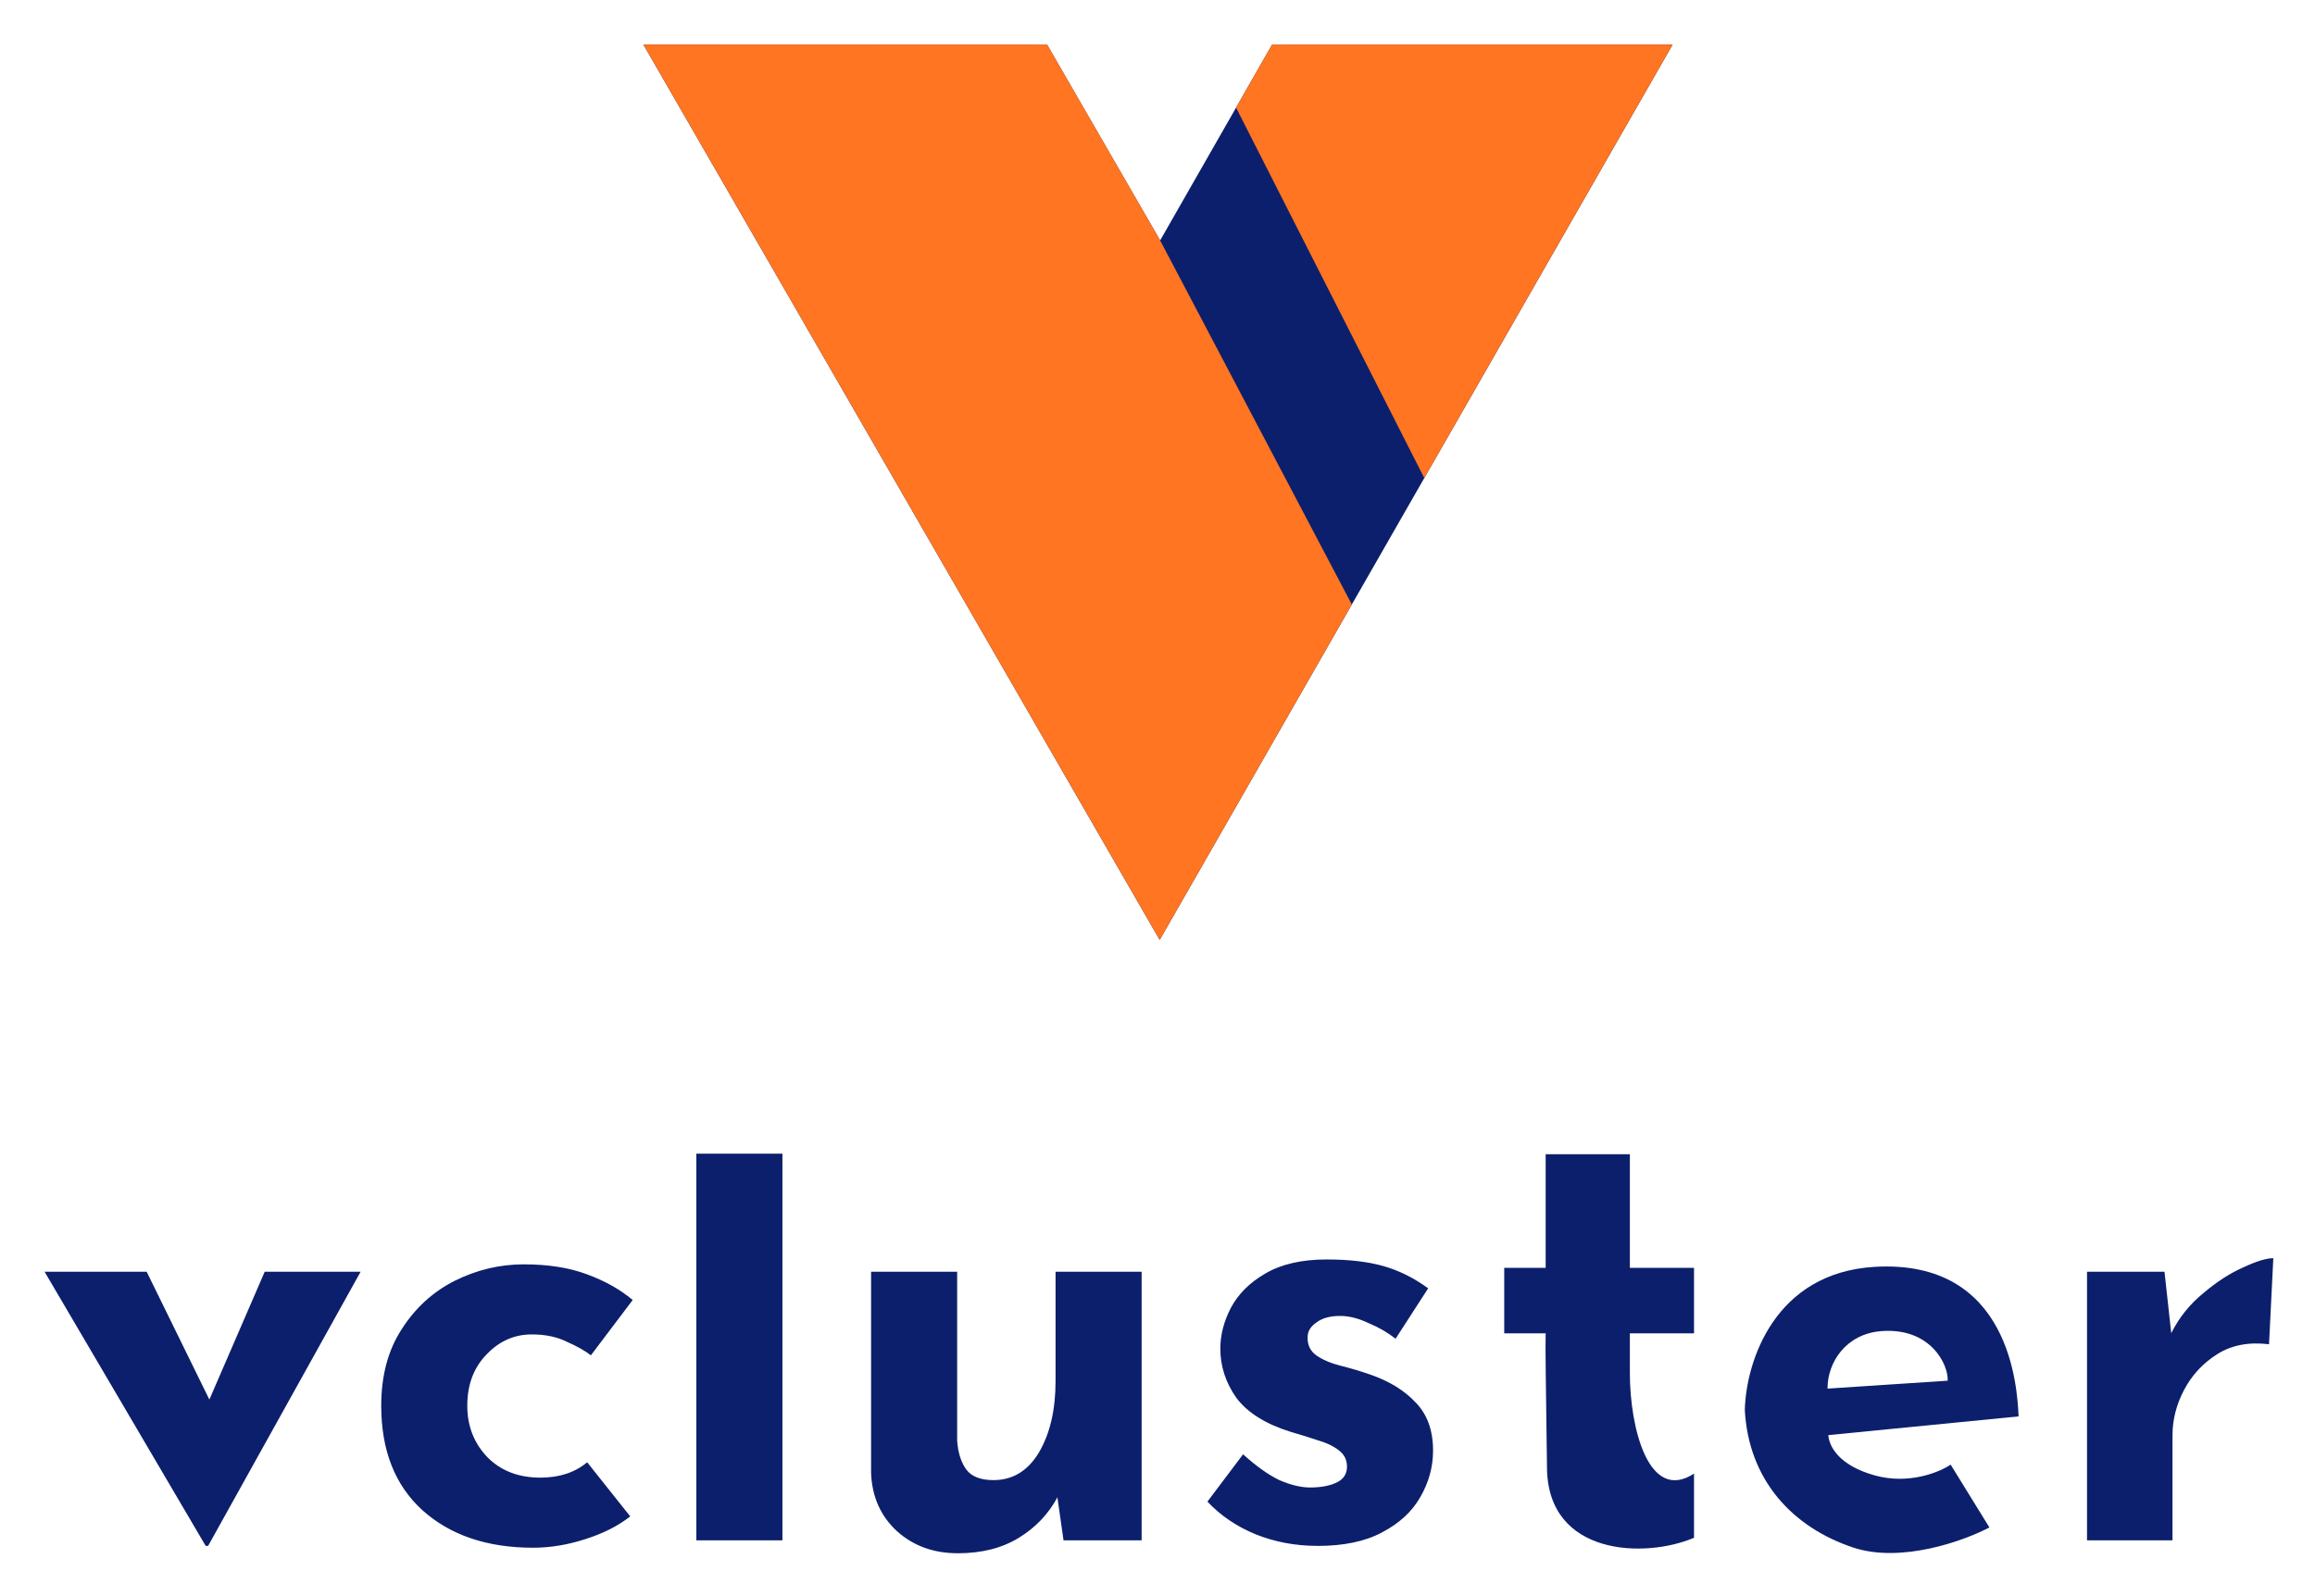
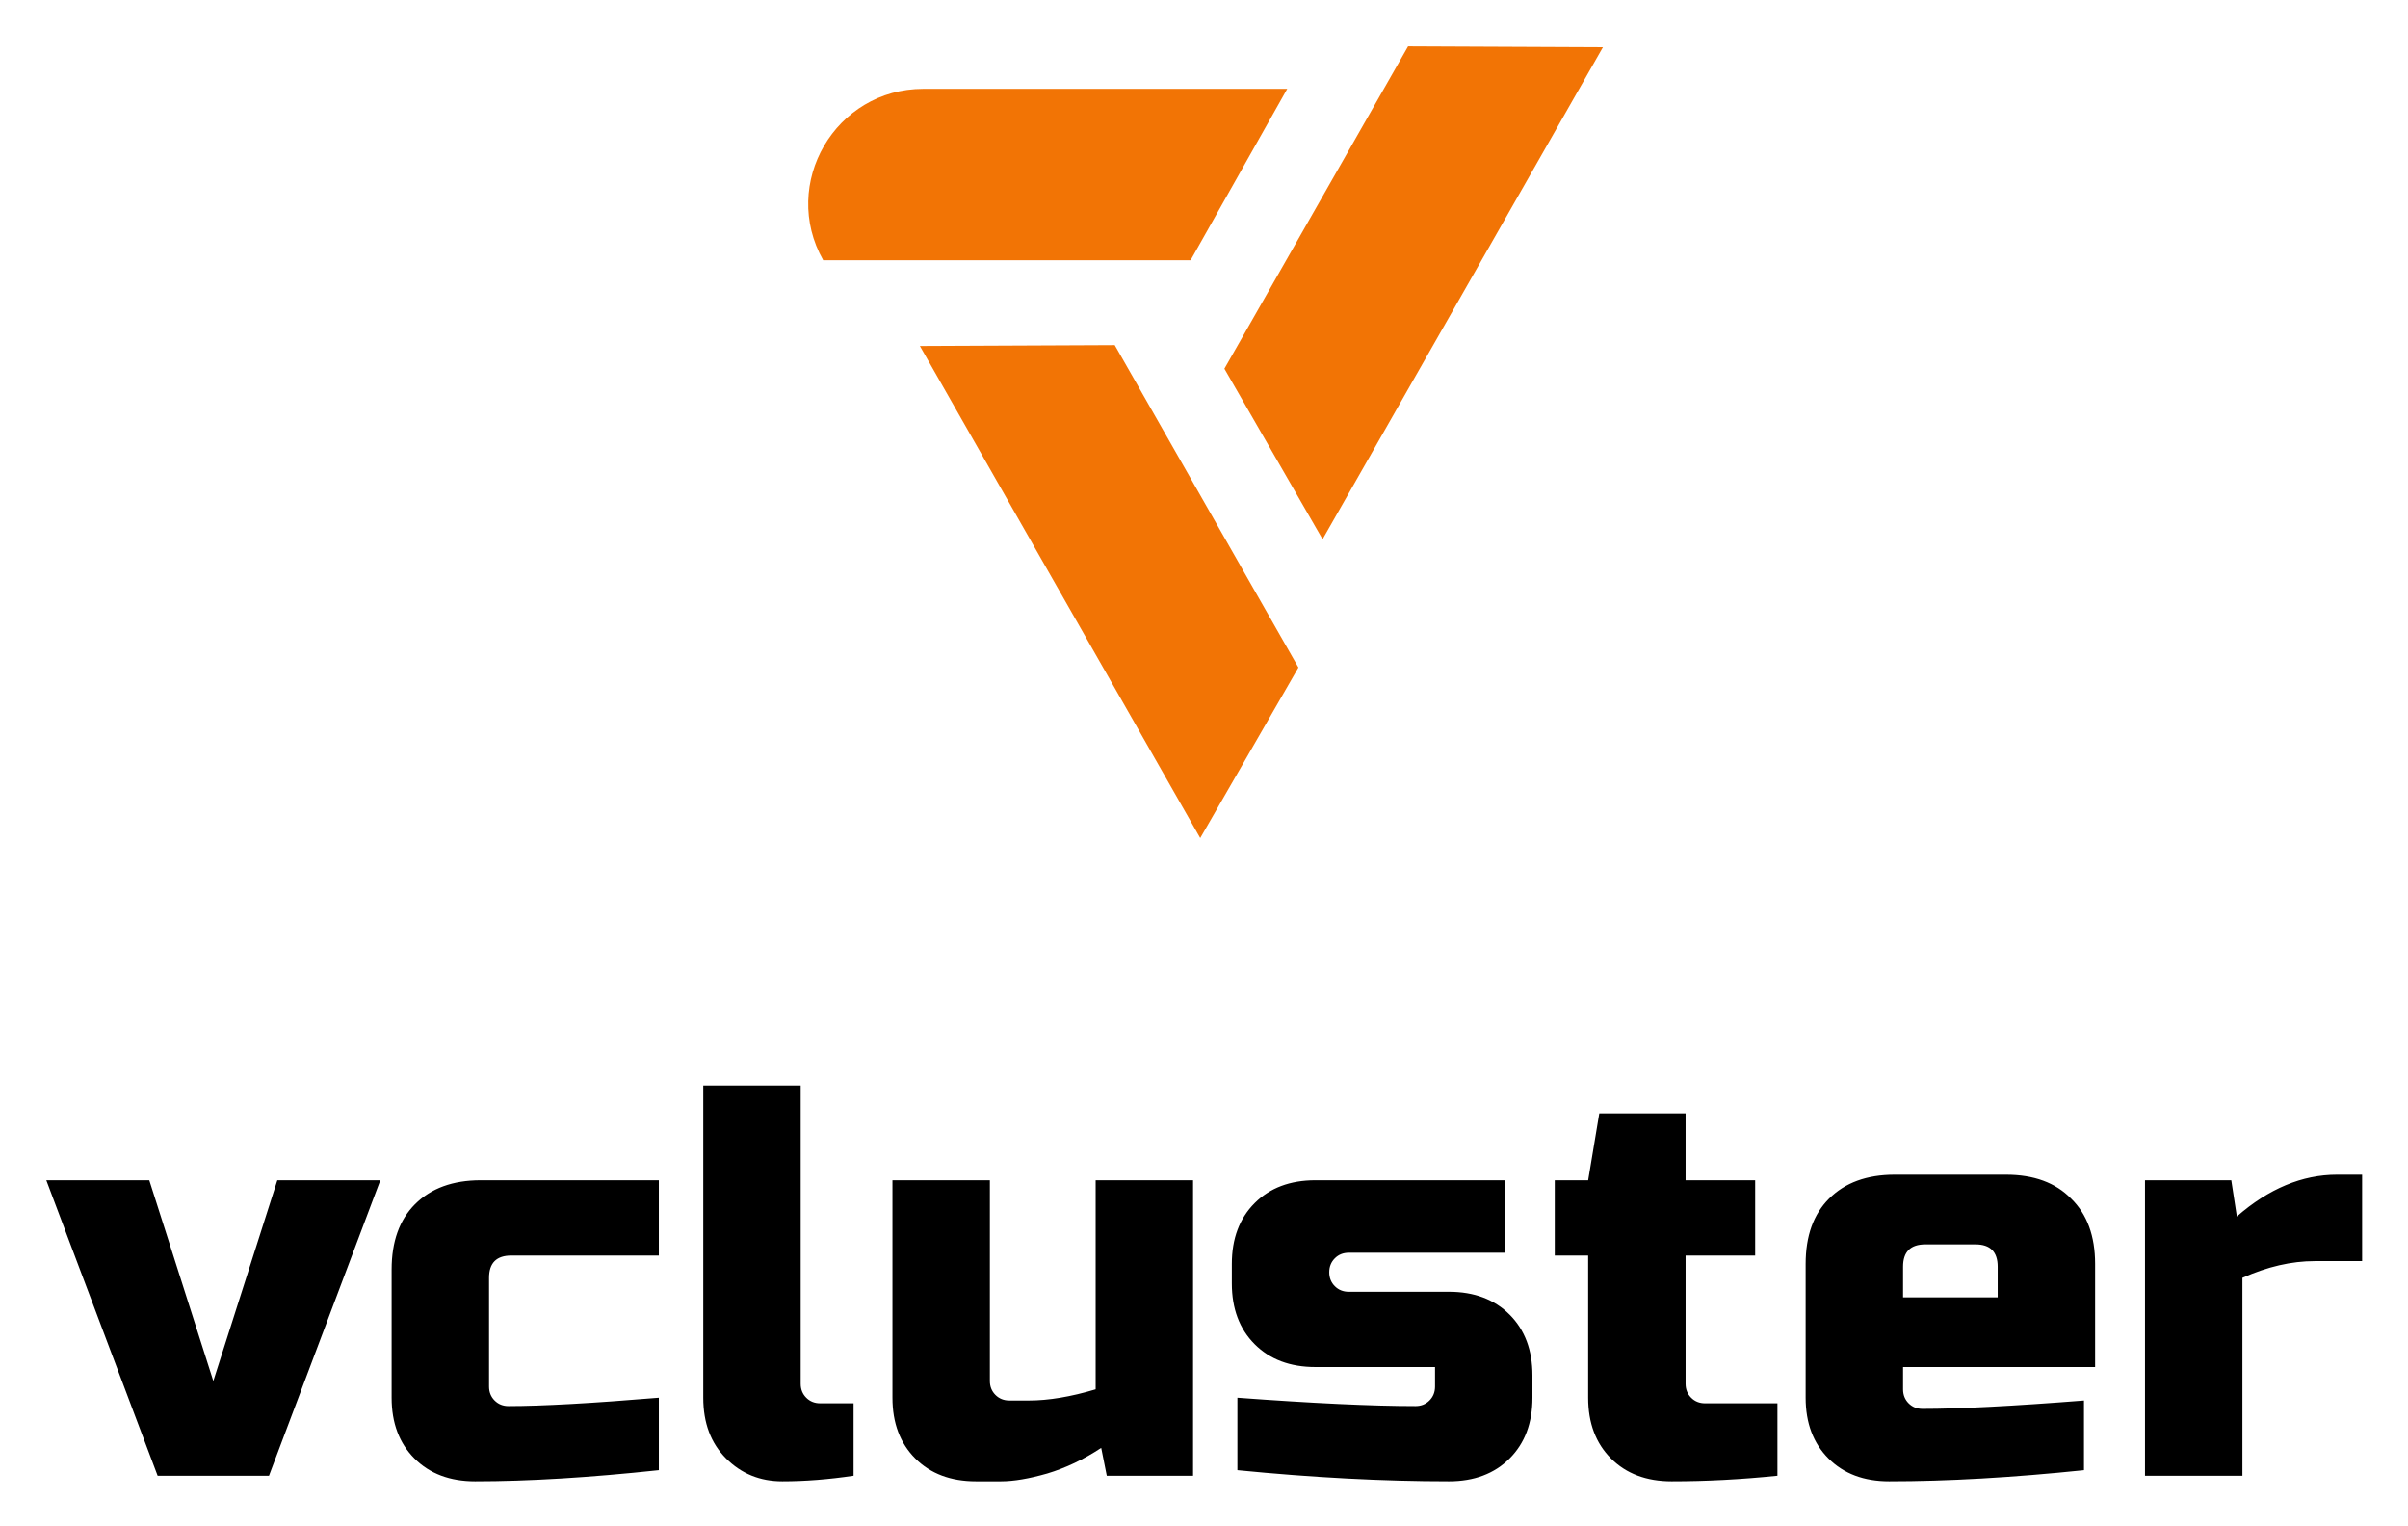
- <svg xmlns="http://www.w3.org/2000/svg" role="img" viewBox="-2.00 -2.00 103.87 71.62">
-   <path fill="#0C1F6C" d="M7.228 67.379L0 55.075h4.58l2.814 5.738 2.483-5.738h4.304L7.338 67.379h-.11zm19.05-1.324c-.533.423-1.205.763-2.014 1.021-.791.257-1.573.386-2.345.386-2.06 0-3.715-.561-4.966-1.683-1.232-1.122-1.848-2.685-1.848-4.69 0-1.343.303-2.483.91-3.421.607-.956 1.398-1.683 2.373-2.179.993-.497 2.032-.745 3.117-.745 1.085 0 2.023.147 2.814.441.809.294 1.499.68 2.069 1.159l-1.876 2.483c-.258-.202-.616-.405-1.076-.607-.441-.221-.966-.331-1.573-.331-.791 0-1.471.303-2.042.91-.57.589-.855 1.352-.855 2.29 0 .901.294 1.664.883 2.29.607.625 1.407.938 2.4.938.846 0 1.545-.23 2.097-.69l1.931 2.428zm2.966-16.277h3.862v17.353h-3.862V49.778zm11.73 17.932c-1.085 0-1.996-.331-2.731-.993-.736-.68-1.122-1.554-1.159-2.621v-9.021h3.862v7.587c.037.533.175.966.414 1.297.239.313.644.469 1.214.469.864 0 1.545-.414 2.042-1.242.497-.846.745-1.913.745-3.2v-4.911h3.862v12.056h-3.504L45.444 65.2c-.405.754-.984 1.361-1.738 1.821-.754.46-1.664.69-2.731.69zm16.139-.331c-.993 0-1.922-.175-2.786-.524-.846-.349-1.563-.837-2.152-1.462l1.6-2.124c.589.533 1.131.92 1.628 1.159.515.221.975.331 1.379.331.478 0 .874-.074 1.186-.221.313-.147.469-.386.469-.717 0-.313-.129-.561-.386-.745-.239-.184-.552-.331-.938-.441-.386-.129-.8-.258-1.242-.386-1.103-.349-1.904-.855-2.4-1.517-.478-.68-.717-1.416-.717-2.207 0-.607.156-1.214.469-1.821.331-.625.846-1.14 1.545-1.545.717-.423 1.637-.634 2.759-.634 1.012 0 1.867.101 2.566.303.699.202 1.361.533 1.986.993l-1.462 2.262c-.349-.276-.745-.506-1.186-.69-.423-.202-.819-.313-1.186-.331-.497-.018-.883.074-1.159.276-.276.184-.414.405-.414.662-.018.349.11.625.386.828.294.202.662.359 1.103.469.441.11.874.239 1.297.386.865.294 1.554.717 2.069 1.269.515.533.772 1.251.772 2.152 0 .736-.193 1.435-.579 2.097-.368.644-.938 1.168-1.71 1.573-.754.405-1.72.607-2.897.607zm38.004-12.304l.303 2.759c.349-.699.828-1.297 1.435-1.793.607-.515 1.205-.901 1.793-1.159.589-.276 1.039-.414 1.352-.414l-.193 3.862c-.901-.11-1.674.037-2.317.441-.644.405-1.14.938-1.49 1.6-.349.662-.524 1.343-.524 2.042v4.718h-3.835V55.075h3.476z" />
-   <path fill="#0C1F6C" fill-rule="evenodd" d="M76.287 61.274c.06-2.219 1.364-6.15 5.817-6.417 6.108-.366 6.407 5.451 6.467 6.711l-8.537.84c.04.56.534 1.373 2.07 1.805 1.535.432 2.919-.14 3.418-.48l1.739 2.819c-1.139.6-3.958 1.619-6.117.9-2.699-.9-4.688-3.005-4.858-6.177zm3.709-.953l5.393-.355c.04-.72-.774-2.404-2.993-2.224-1.555.126-2.399 1.379-2.399 2.579z" clip-rule="evenodd" />
-   <path fill="#0C1F6C" d="M71.129 49.802h-3.778v5.098h-1.859v2.939h1.859c-.02.72.012 2.123.06 6.057.048 3.934 4.398 4.058 6.597 3.119v-2.879c-2.042 1.328-2.879-2.069-2.879-4.505v-1.792h2.879v-2.939H71.129v-5.098zM50.053 8.791L44.982.007 26.868 0l23.165 40.182L73.048 0 55.074.007l-5.021 8.784z" />
-   <path fill="#FF7521" d="M61.905 19.455L73.048 0H55.074l-1.614 2.831 8.445 16.624zM50.033 8.753L44.983 0H26.868l23.165 40.182 8.621-15.052-8.621-16.378z" />
+ <svg xmlns="http://www.w3.org/2000/svg" role="img" viewBox="56.64 45.64 486.72 308.22">
+   <path fill="#F27405" fill-rule="evenodd" d="M323.968 154.618l-19.845-34.467L341.25 55l39.385.178-56.667 99.44zm-26.683-56.381l19.54-34.645h-73.559c-17.78 0-28.97 19.158-20.235 34.645h74.254zm-15.329 17.145l-39.385.177L299.239 215l19.844-34.467-37.127-65.151z" clip-rule="evenodd" />
+   <path d="M112.696 284.155h20.817l-22.504 59.718H88.504L66 284.155h20.817l12.94 40.563 12.94-40.563zm77.113 58.591c-14.028 1.503-26.405 2.254-37.132 2.254-5.101 0-9.19-1.54-12.265-4.62-3.076-3.08-4.614-7.173-4.614-12.281v-25.916c0-5.634 1.576-10.028 4.726-13.183 3.226-3.23 7.652-4.845 13.278-4.845h36.007v15.211h-29.818c-3.001 0-4.501 1.503-4.501 4.507v21.972c0 1.127.375 2.066 1.125 2.817.75.751 1.688 1.127 2.813 1.127 6.751 0 16.878-.564 30.381-1.69v14.647zm39.36 1.127c-5.026.751-9.827 1.127-14.402 1.127-4.501 0-8.289-1.54-11.365-4.62-3.076-3.08-4.613-7.173-4.613-12.281V265h19.691v60.282c0 1.126.375 2.065 1.125 2.817.75.751 1.688 1.126 2.813 1.126h6.751v14.648zm35.427-15.211c3.976 0 8.477-.751 13.503-2.254v-42.253h19.691v59.718h-17.441l-1.125-5.634c-3.526 2.329-7.164 4.057-10.915 5.184-3.675 1.051-6.789 1.577-9.339 1.577h-5.063c-5.101 0-9.19-1.54-12.265-4.62-3.076-3.08-4.614-7.173-4.614-12.281v-43.944h19.692v40.563c0 1.127.375 2.066 1.125 2.817.75.751 1.688 1.127 2.813 1.127h3.938zm42.156-.563c15.228 1.126 27.23 1.69 36.007 1.69 1.125 0 2.063-.376 2.813-1.127s1.125-1.69 1.125-2.817v-3.944h-24.192c-5.101 0-9.189-1.539-12.265-4.619-3.075-3.08-4.613-7.174-4.613-12.282v-3.944c0-5.108 1.538-9.202 4.613-12.281 3.076-3.08 7.164-4.62 12.265-4.62h38.257v14.648h-31.506c-1.125 0-2.063.375-2.813 1.127-.75.751-1.125 1.69-1.125 2.816 0 1.127.375 2.066 1.125 2.817.75.752 1.688 1.127 2.813 1.127h20.254c5.101 0 9.189 1.54 12.265 4.62 3.076 3.08 4.613 7.174 4.613 12.282v4.507c0 5.108-1.537 9.201-4.613 12.281-3.076 3.08-7.164 4.62-12.265 4.62-13.277 0-27.53-.751-42.758-2.254v-14.647zm109.155 15.774c-7.277.751-14.403 1.127-21.379 1.127-5.101 0-9.19-1.54-12.265-4.62-3.076-3.08-4.614-7.173-4.614-12.281v-28.733h-6.751v-15.211h6.751l2.251-13.521h17.441v13.521h14.065v15.211h-14.065v25.916c0 1.126.375 2.065 1.125 2.817.75.751 1.688 1.126 2.813 1.126h14.628v14.648zm29.893-46.76c-3.001 0-4.501 1.502-4.501 4.507v6.197h19.128v-6.197c0-3.005-1.5-4.507-4.5-4.507H445.8zm32.068 45.633C463.39 344.249 450.263 345 438.486 345c-5.101 0-9.19-1.54-12.265-4.62-3.076-3.08-4.613-7.173-4.613-12.281v-27.043c0-5.633 1.575-10.028 4.725-13.183 3.226-3.23 7.652-4.845 13.278-4.845h22.504c5.626 0 10.015 1.615 13.165 4.845 3.226 3.155 4.839 7.55 4.839 13.183v20.845h-38.82v4.507c0 1.127.375 2.066 1.125 2.817.75.752 1.688 1.127 2.813 1.127 7.426 0 18.304-.563 32.631-1.69v14.084zm46.653-42.253c-4.726 0-9.602 1.127-14.628 3.38v40h-19.691v-59.718h17.441l1.125 7.324c6.451-5.634 13.202-8.451 20.254-8.451h5.063v17.465h-9.564z" />
</svg>
